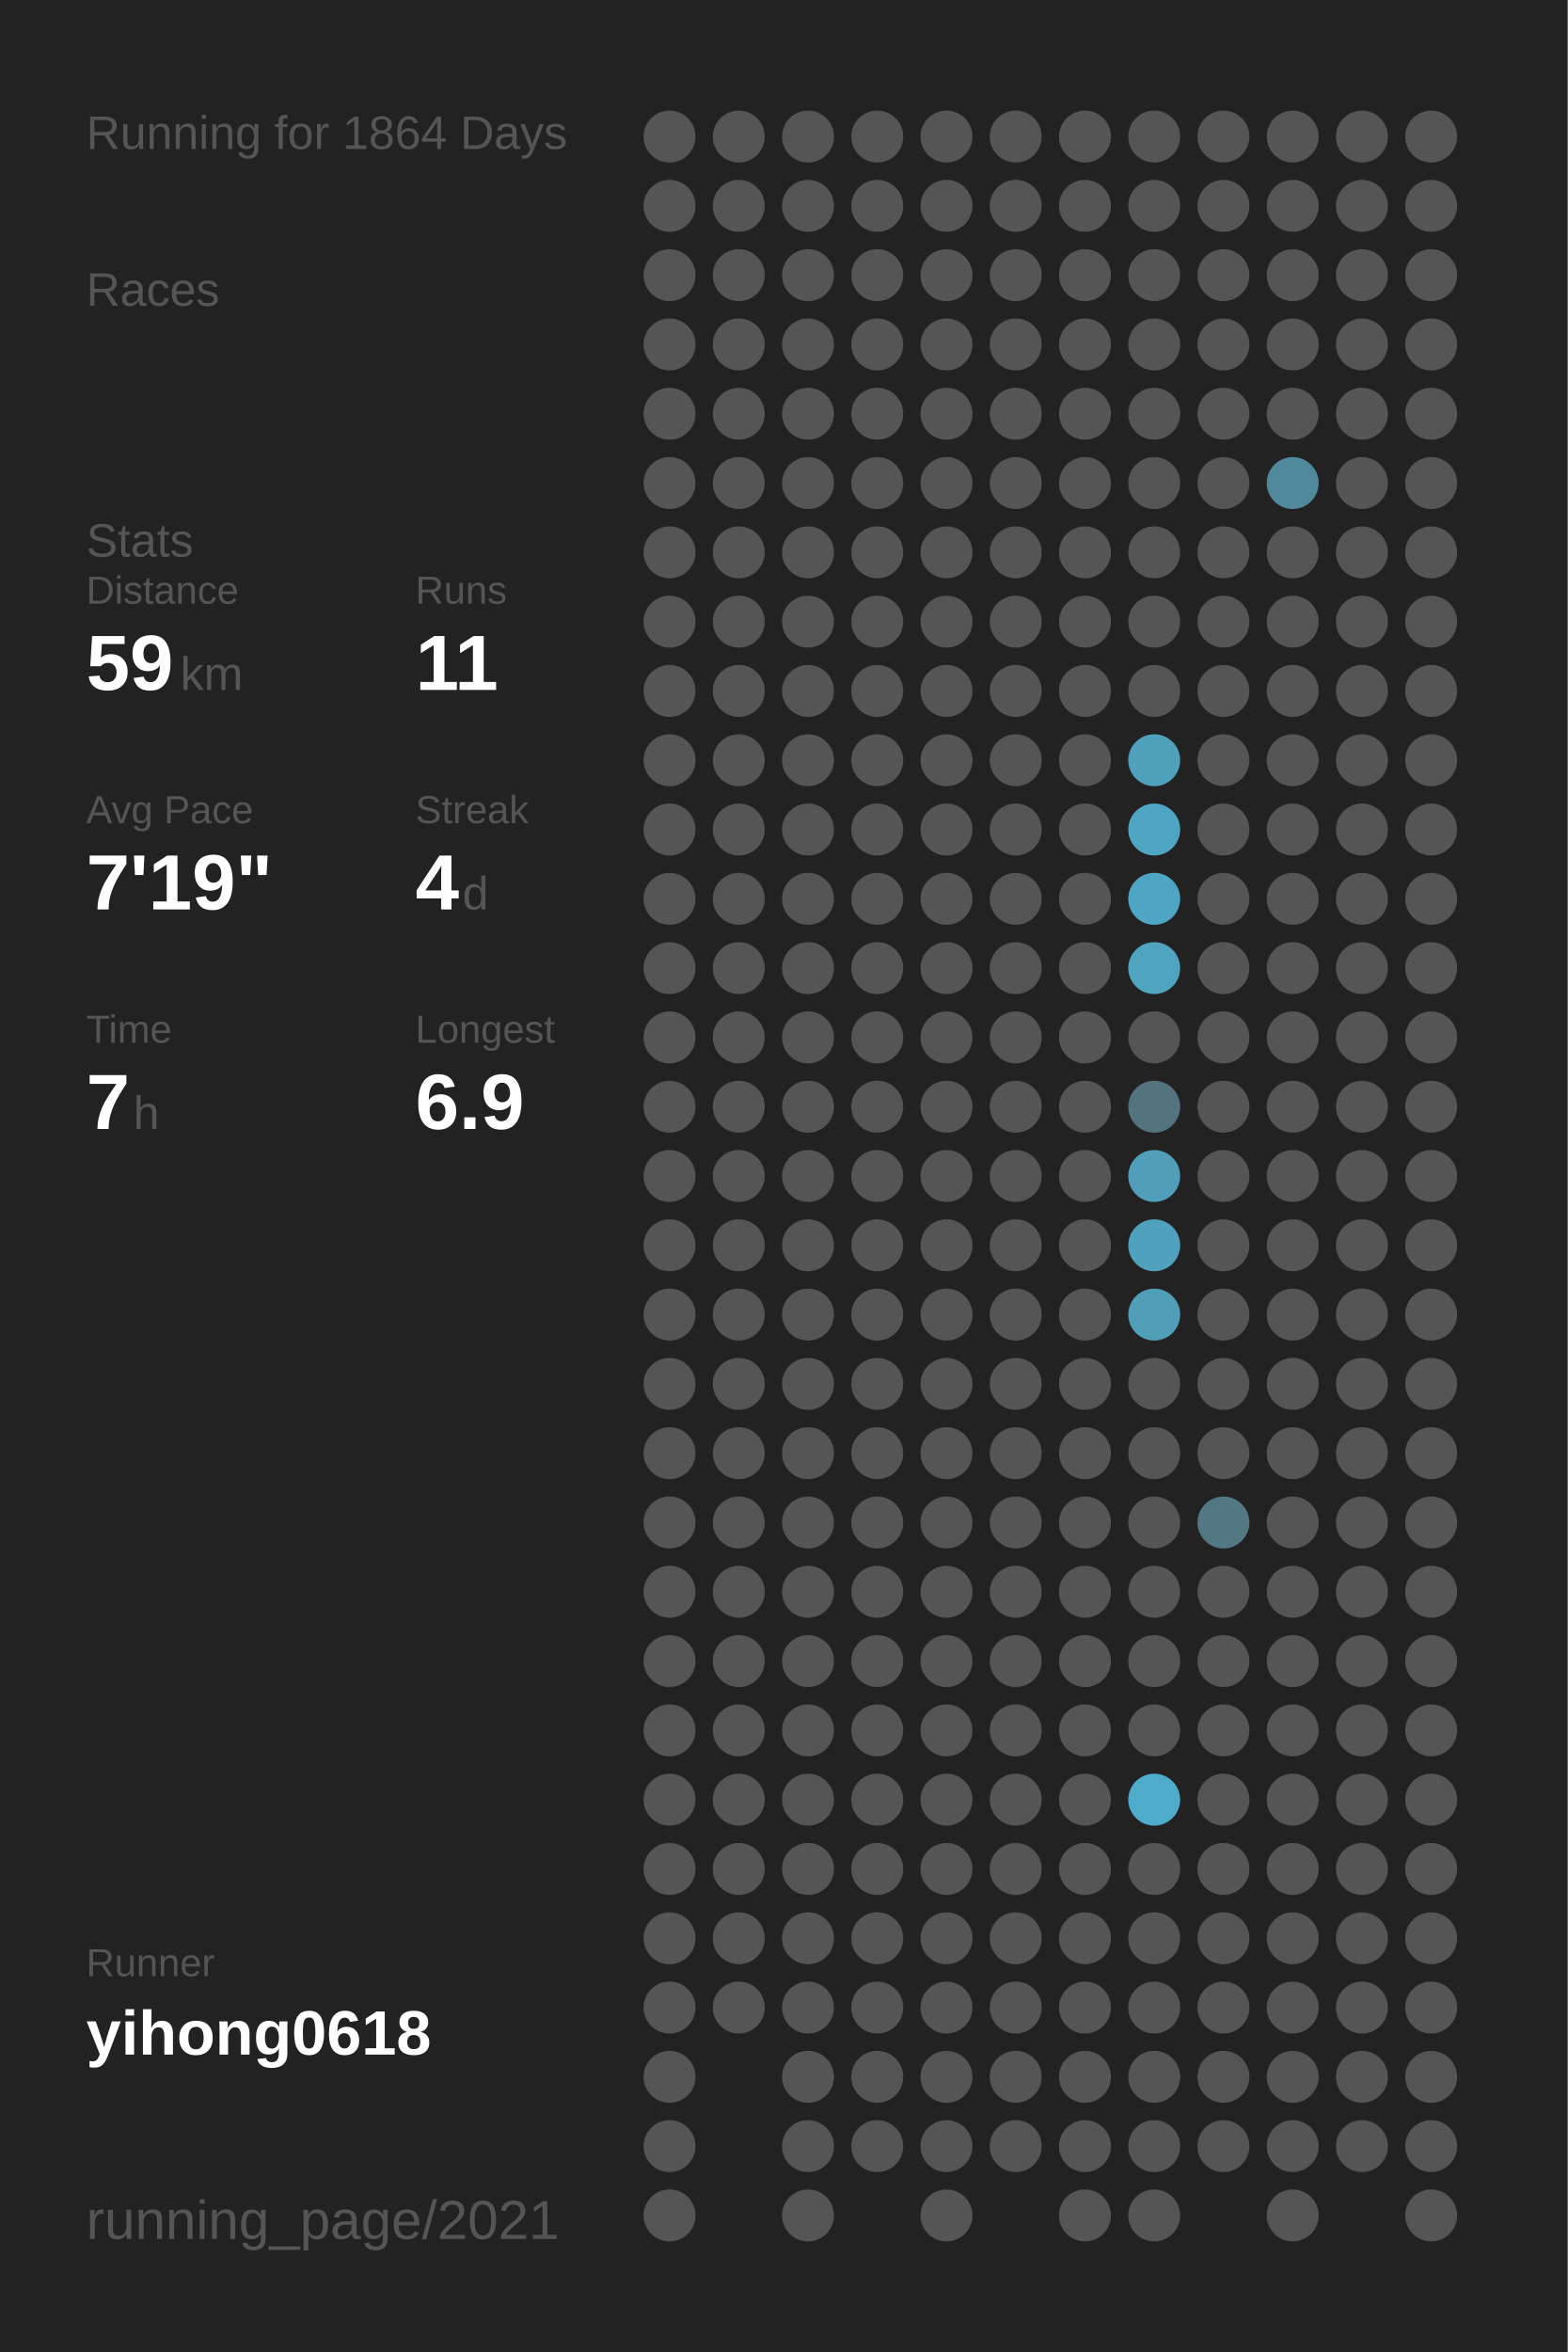
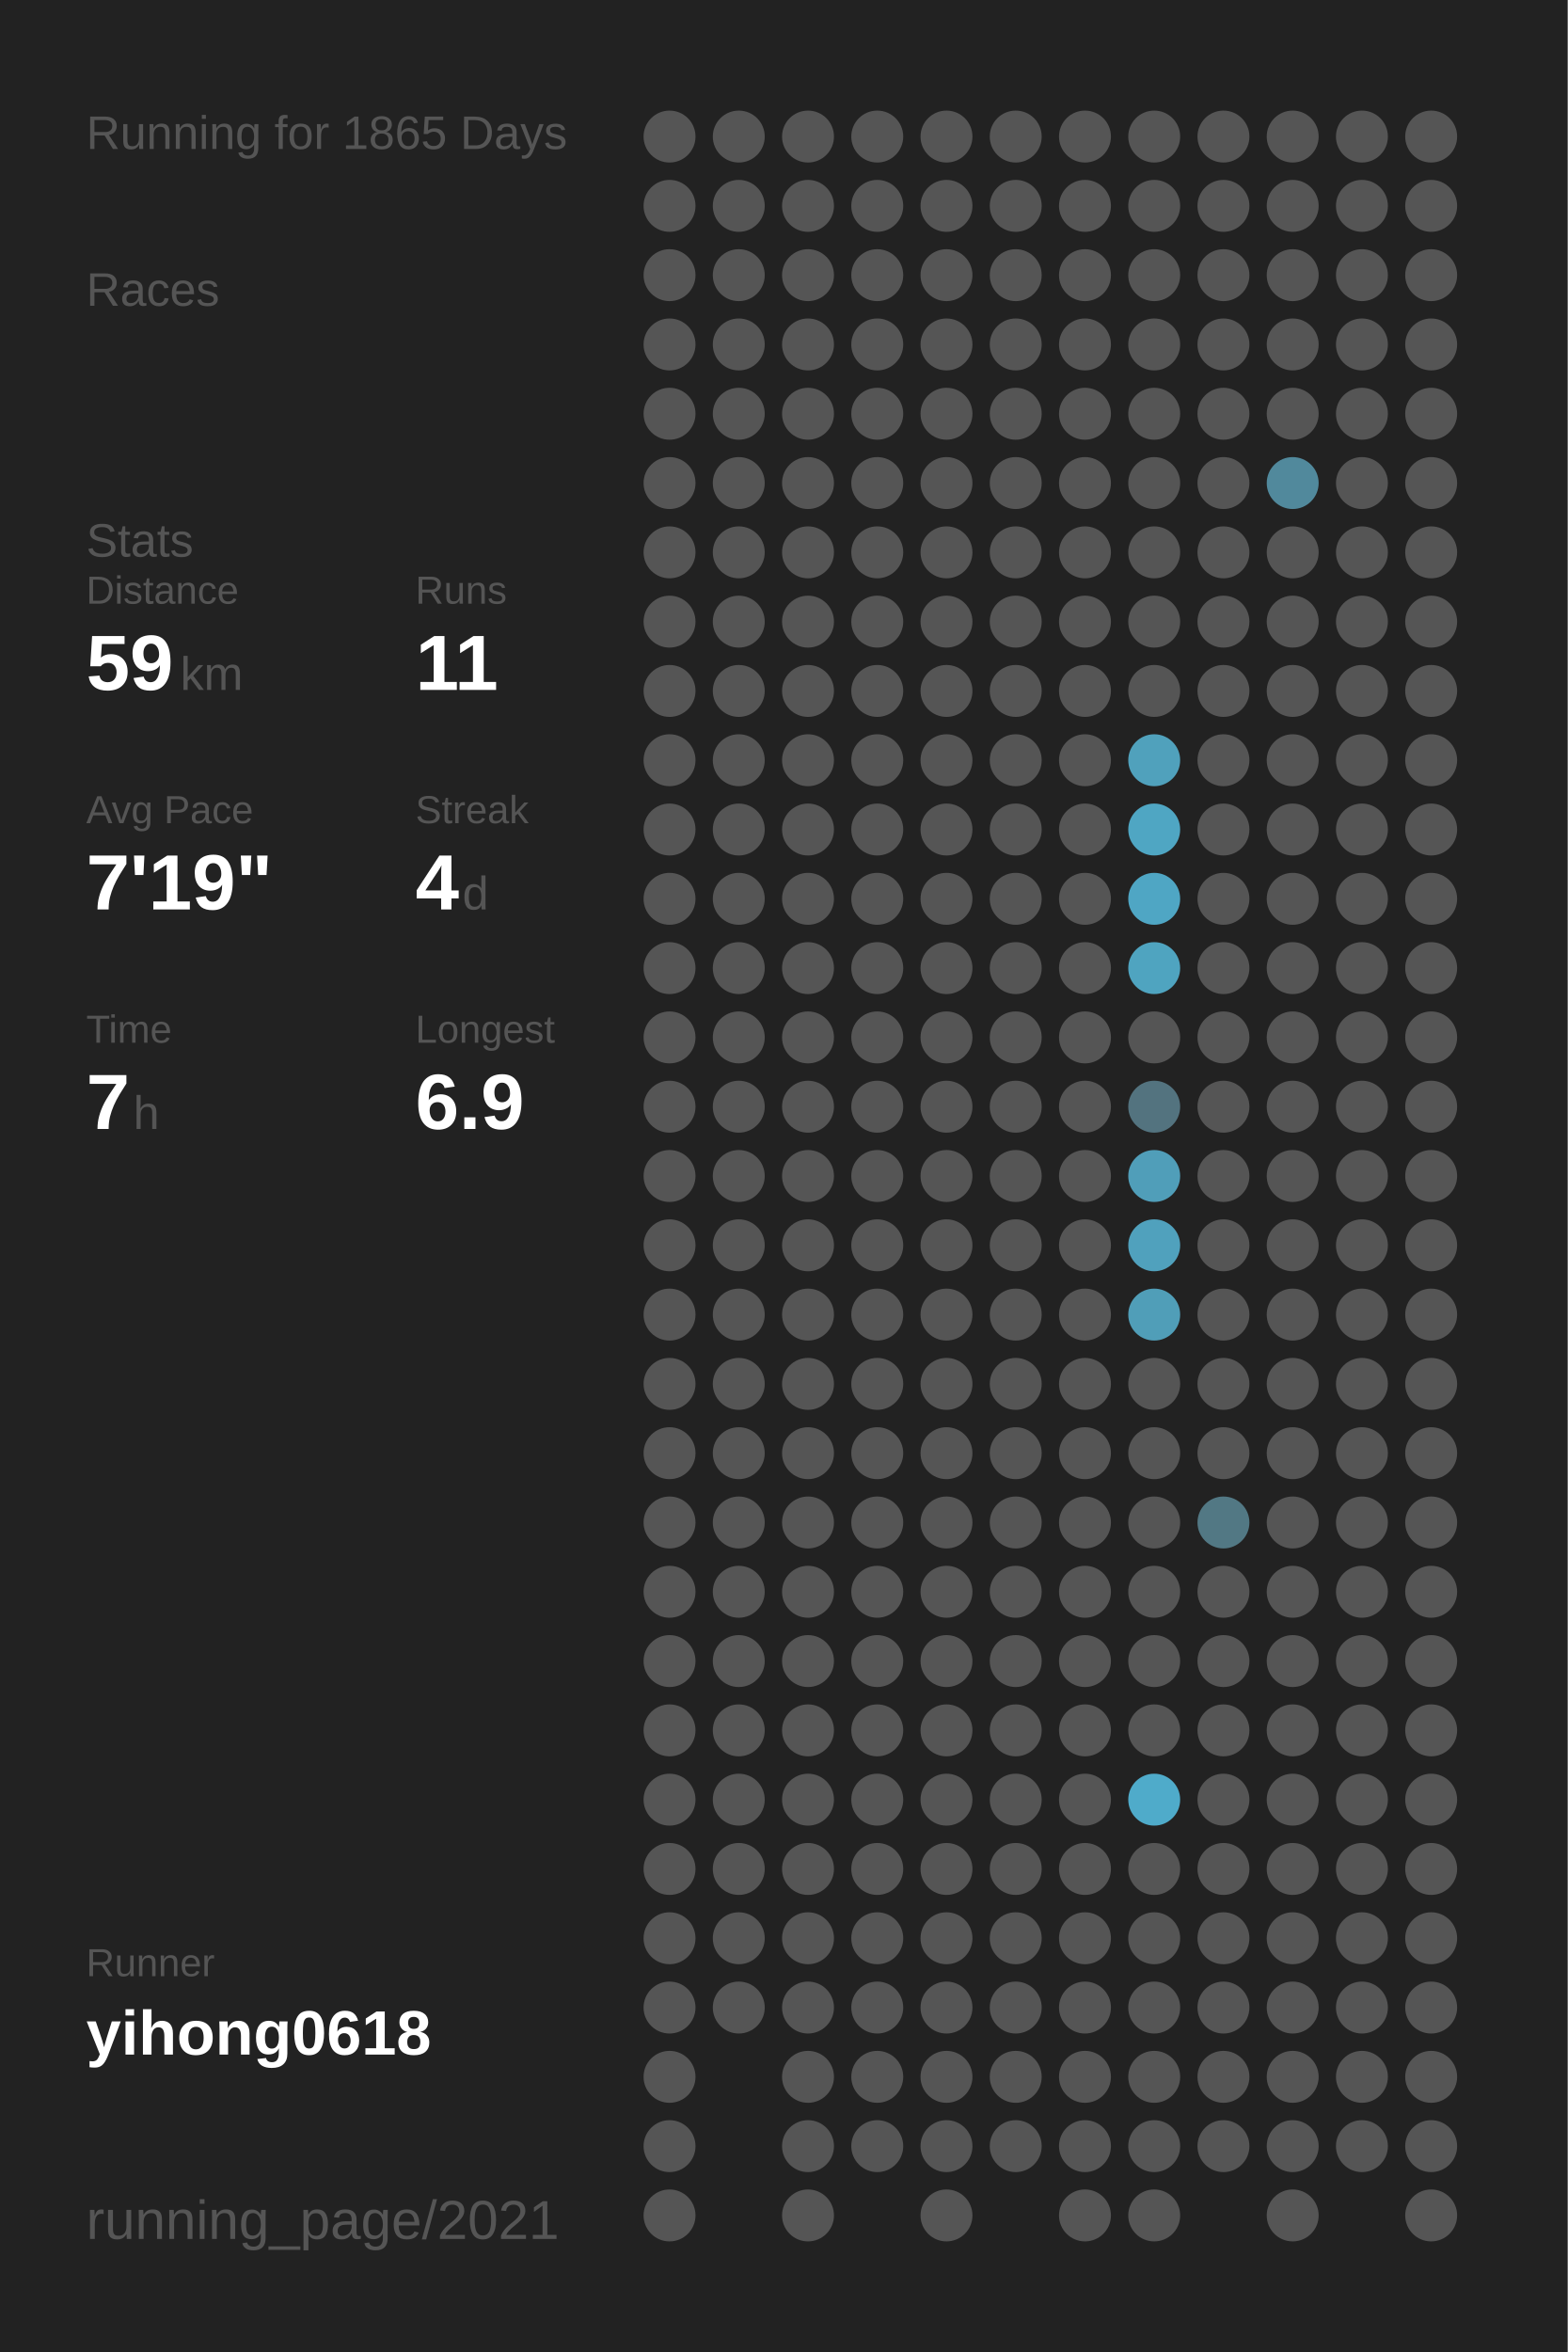
<svg xmlns="http://www.w3.org/2000/svg" baseProfile="full" height="300mm" version="1.1" viewBox="0,0,200,300" width="200mm">
  <defs />
  <rect fill="#222222" height="300" width="200" x="0" y="0" />
-   <text fill="#555555" style="font-size:6px; font-family:Arial;" x="11" y="19">Running for 1864 Days</text>
+   <text fill="#555555" style="font-size:6px; font-family:Arial;" x="11" y="19">Running for 1865 Days</text>
  <text fill="#555555" style="font-size:6px; font-family:Arial;" x="11" y="39">Races</text>
  <text fill="#555555" style="font-size:6px; font-family:Arial;" x="11" y="71">Stats</text>
  <text fill="#555555" style="font-size:5px; font-family:Arial;" x="11" y="77">Distance</text>
  <text fill="#FFFFFF" style="font-size:10px; font-family:Arial; font-weight:bold;" x="11" y="88">59</text>
  <text fill="#555555" style="font-size:6px; font-family:Arial;" x="23" y="88">km</text>
  <text fill="#555555" style="font-size:5px; font-family:Arial;" x="53" y="77">Runs</text>
  <text fill="#FFFFFF" style="font-size:10px; font-family:Arial; font-weight:bold;" x="53" y="88">11</text>
  <text fill="#555555" style="font-size:5px; font-family:Arial;" x="11" y="105">Avg Pace</text>
  <text fill="#FFFFFF" style="font-size:10px; font-family:Arial; font-weight:bold;" x="11" y="116">7'19"</text>
  <text fill="#555555" style="font-size:5px; font-family:Arial;" x="53" y="105">Streak</text>
  <text fill="#FFFFFF" style="font-size:10px; font-family:Arial; font-weight:bold;" x="53" y="116">4</text>
  <text fill="#555555" style="font-size:6px; font-family:Arial;" x="59" y="116">d</text>
  <text fill="#555555" style="font-size:5px; font-family:Arial;" x="11" y="133">Time</text>
  <text fill="#FFFFFF" style="font-size:10px; font-family:Arial; font-weight:bold;" x="11" y="144">7</text>
  <text fill="#555555" style="font-size:6px; font-family:Arial;" x="17" y="144">h</text>
  <text fill="#555555" style="font-size:5px; font-family:Arial;" x="53" y="133">Longest</text>
  <text fill="#FFFFFF" style="font-size:10px; font-family:Arial; font-weight:bold;" x="53" y="144">6.9</text>
  <text fill="#555555" style="font-size:5px; font-family:Arial;" x="11" y="252.065">Runner</text>
  <text fill="#FFFFFF" style="font-size:8px; font-family:Arial; font-weight:bold;" x="11" y="262.065">yihong0618</text>
  <text fill="#555555" style="font-size:7px; font-family:Arial;" x="11" y="285.581">running_page/2021</text>
  <circle cx="85.417" cy="17.419" fill="#555555" r="3.312" />
  <circle cx="85.417" cy="26.258" fill="#555555" r="3.312" />
  <circle cx="85.417" cy="35.097" fill="#555555" r="3.312" />
  <circle cx="85.417" cy="43.935" fill="#555555" r="3.312" />
  <circle cx="85.417" cy="52.774" fill="#555555" r="3.312" />
  <circle cx="85.417" cy="61.613" fill="#555555" r="3.312" />
  <circle cx="85.417" cy="70.452" fill="#555555" r="3.312" />
  <circle cx="85.417" cy="79.29" fill="#555555" r="3.312" />
  <circle cx="85.417" cy="88.129" fill="#555555" r="3.312" />
  <circle cx="85.417" cy="96.968" fill="#555555" r="3.312" />
  <circle cx="85.417" cy="105.806" fill="#555555" r="3.312" />
  <circle cx="85.417" cy="114.645" fill="#555555" r="3.312" />
  <circle cx="85.417" cy="123.484" fill="#555555" r="3.312" />
  <circle cx="85.417" cy="132.323" fill="#555555" r="3.312" />
  <circle cx="85.417" cy="141.161" fill="#555555" r="3.312" />
  <circle cx="85.417" cy="150" fill="#555555" r="3.312" />
  <circle cx="85.417" cy="158.839" fill="#555555" r="3.312" />
  <circle cx="85.417" cy="167.677" fill="#555555" r="3.312" />
  <circle cx="85.417" cy="176.516" fill="#555555" r="3.312" />
  <circle cx="85.417" cy="185.355" fill="#555555" r="3.312" />
  <circle cx="85.417" cy="194.194" fill="#555555" r="3.312" />
  <circle cx="85.417" cy="203.032" fill="#555555" r="3.312" />
  <circle cx="85.417" cy="211.871" fill="#555555" r="3.312" />
  <circle cx="85.417" cy="220.71" fill="#555555" r="3.312" />
  <circle cx="85.417" cy="229.548" fill="#555555" r="3.312" />
  <circle cx="85.417" cy="238.387" fill="#555555" r="3.312" />
  <circle cx="85.417" cy="247.226" fill="#555555" r="3.312" />
  <circle cx="85.417" cy="256.065" fill="#555555" r="3.312" />
  <circle cx="85.417" cy="264.903" fill="#555555" r="3.312" />
  <circle cx="85.417" cy="273.742" fill="#555555" r="3.312" />
  <circle cx="85.417" cy="282.581" fill="#555555" r="3.312" />
  <circle cx="94.25" cy="17.419" fill="#555555" r="3.312" />
  <circle cx="94.25" cy="26.258" fill="#555555" r="3.312" />
  <circle cx="94.25" cy="35.097" fill="#555555" r="3.312" />
  <circle cx="94.25" cy="43.935" fill="#555555" r="3.312" />
  <circle cx="94.25" cy="52.774" fill="#555555" r="3.312" />
  <circle cx="94.25" cy="61.613" fill="#555555" r="3.312" />
  <circle cx="94.25" cy="70.452" fill="#555555" r="3.312" />
  <circle cx="94.25" cy="79.29" fill="#555555" r="3.312" />
  <circle cx="94.25" cy="88.129" fill="#555555" r="3.312" />
  <circle cx="94.25" cy="96.968" fill="#555555" r="3.312" />
  <circle cx="94.25" cy="105.806" fill="#555555" r="3.312" />
  <circle cx="94.25" cy="114.645" fill="#555555" r="3.312" />
  <circle cx="94.25" cy="123.484" fill="#555555" r="3.312" />
  <circle cx="94.25" cy="132.323" fill="#555555" r="3.312" />
  <circle cx="94.25" cy="141.161" fill="#555555" r="3.312" />
  <circle cx="94.25" cy="150" fill="#555555" r="3.312" />
  <circle cx="94.25" cy="158.839" fill="#555555" r="3.312" />
  <circle cx="94.25" cy="167.677" fill="#555555" r="3.312" />
  <circle cx="94.25" cy="176.516" fill="#555555" r="3.312" />
  <circle cx="94.25" cy="185.355" fill="#555555" r="3.312" />
  <circle cx="94.25" cy="194.194" fill="#555555" r="3.312" />
  <circle cx="94.25" cy="203.032" fill="#555555" r="3.312" />
  <circle cx="94.25" cy="211.871" fill="#555555" r="3.312" />
  <circle cx="94.25" cy="220.71" fill="#555555" r="3.312" />
  <circle cx="94.25" cy="229.548" fill="#555555" r="3.312" />
  <circle cx="94.25" cy="238.387" fill="#555555" r="3.312" />
  <circle cx="94.25" cy="247.226" fill="#555555" r="3.312" />
  <circle cx="94.25" cy="256.065" fill="#555555" r="3.312" />
  <circle cx="103.083" cy="17.419" fill="#555555" r="3.312" />
  <circle cx="103.083" cy="26.258" fill="#555555" r="3.312" />
  <circle cx="103.083" cy="35.097" fill="#555555" r="3.312" />
  <circle cx="103.083" cy="43.935" fill="#555555" r="3.312" />
  <circle cx="103.083" cy="52.774" fill="#555555" r="3.312" />
  <circle cx="103.083" cy="61.613" fill="#555555" r="3.312" />
  <circle cx="103.083" cy="70.452" fill="#555555" r="3.312" />
  <circle cx="103.083" cy="79.29" fill="#555555" r="3.312" />
  <circle cx="103.083" cy="88.129" fill="#555555" r="3.312" />
  <circle cx="103.083" cy="96.968" fill="#555555" r="3.312" />
  <circle cx="103.083" cy="105.806" fill="#555555" r="3.312" />
  <circle cx="103.083" cy="114.645" fill="#555555" r="3.312" />
  <circle cx="103.083" cy="123.484" fill="#555555" r="3.312" />
  <circle cx="103.083" cy="132.323" fill="#555555" r="3.312" />
  <circle cx="103.083" cy="141.161" fill="#555555" r="3.312" />
  <circle cx="103.083" cy="150" fill="#555555" r="3.312" />
  <circle cx="103.083" cy="158.839" fill="#555555" r="3.312" />
  <circle cx="103.083" cy="167.677" fill="#555555" r="3.312" />
  <circle cx="103.083" cy="176.516" fill="#555555" r="3.312" />
  <circle cx="103.083" cy="185.355" fill="#555555" r="3.312" />
  <circle cx="103.083" cy="194.194" fill="#555555" r="3.312" />
  <circle cx="103.083" cy="203.032" fill="#555555" r="3.312" />
  <circle cx="103.083" cy="211.871" fill="#555555" r="3.312" />
  <circle cx="103.083" cy="220.71" fill="#555555" r="3.312" />
  <circle cx="103.083" cy="229.548" fill="#555555" r="3.312" />
  <circle cx="103.083" cy="238.387" fill="#555555" r="3.312" />
  <circle cx="103.083" cy="247.226" fill="#555555" r="3.312" />
  <circle cx="103.083" cy="256.065" fill="#555555" r="3.312" />
  <circle cx="103.083" cy="264.903" fill="#555555" r="3.312" />
  <circle cx="103.083" cy="273.742" fill="#555555" r="3.312" />
  <circle cx="103.083" cy="282.581" fill="#555555" r="3.312" />
  <circle cx="111.917" cy="17.419" fill="#555555" r="3.312" />
  <circle cx="111.917" cy="26.258" fill="#555555" r="3.312" />
  <circle cx="111.917" cy="35.097" fill="#555555" r="3.312" />
  <circle cx="111.917" cy="43.935" fill="#555555" r="3.312" />
  <circle cx="111.917" cy="52.774" fill="#555555" r="3.312" />
  <circle cx="111.917" cy="61.613" fill="#555555" r="3.312" />
  <circle cx="111.917" cy="70.452" fill="#555555" r="3.312" />
  <circle cx="111.917" cy="79.29" fill="#555555" r="3.312" />
  <circle cx="111.917" cy="88.129" fill="#555555" r="3.312" />
  <circle cx="111.917" cy="96.968" fill="#555555" r="3.312" />
  <circle cx="111.917" cy="105.806" fill="#555555" r="3.312" />
  <circle cx="111.917" cy="114.645" fill="#555555" r="3.312" />
  <circle cx="111.917" cy="123.484" fill="#555555" r="3.312" />
  <circle cx="111.917" cy="132.323" fill="#555555" r="3.312" />
  <circle cx="111.917" cy="141.161" fill="#555555" r="3.312" />
  <circle cx="111.917" cy="150" fill="#555555" r="3.312" />
  <circle cx="111.917" cy="158.839" fill="#555555" r="3.312" />
  <circle cx="111.917" cy="167.677" fill="#555555" r="3.312" />
  <circle cx="111.917" cy="176.516" fill="#555555" r="3.312" />
  <circle cx="111.917" cy="185.355" fill="#555555" r="3.312" />
  <circle cx="111.917" cy="194.194" fill="#555555" r="3.312" />
  <circle cx="111.917" cy="203.032" fill="#555555" r="3.312" />
  <circle cx="111.917" cy="211.871" fill="#555555" r="3.312" />
  <circle cx="111.917" cy="220.71" fill="#555555" r="3.312" />
  <circle cx="111.917" cy="229.548" fill="#555555" r="3.312" />
  <circle cx="111.917" cy="238.387" fill="#555555" r="3.312" />
  <circle cx="111.917" cy="247.226" fill="#555555" r="3.312" />
  <circle cx="111.917" cy="256.065" fill="#555555" r="3.312" />
  <circle cx="111.917" cy="264.903" fill="#555555" r="3.312" />
  <circle cx="111.917" cy="273.742" fill="#555555" r="3.312" />
  <circle cx="120.75" cy="17.419" fill="#555555" r="3.312" />
  <circle cx="120.75" cy="26.258" fill="#555555" r="3.312" />
  <circle cx="120.75" cy="35.097" fill="#555555" r="3.312" />
  <circle cx="120.75" cy="43.935" fill="#555555" r="3.312" />
  <circle cx="120.75" cy="52.774" fill="#555555" r="3.312" />
  <circle cx="120.75" cy="61.613" fill="#555555" r="3.312" />
  <circle cx="120.75" cy="70.452" fill="#555555" r="3.312" />
  <circle cx="120.75" cy="79.29" fill="#555555" r="3.312" />
  <circle cx="120.75" cy="88.129" fill="#555555" r="3.312" />
  <circle cx="120.75" cy="96.968" fill="#555555" r="3.312" />
  <circle cx="120.75" cy="105.806" fill="#555555" r="3.312" />
  <circle cx="120.75" cy="114.645" fill="#555555" r="3.312" />
  <circle cx="120.75" cy="123.484" fill="#555555" r="3.312" />
  <circle cx="120.75" cy="132.323" fill="#555555" r="3.312" />
  <circle cx="120.75" cy="141.161" fill="#555555" r="3.312" />
  <circle cx="120.75" cy="150" fill="#555555" r="3.312" />
  <circle cx="120.75" cy="158.839" fill="#555555" r="3.312" />
  <circle cx="120.75" cy="167.677" fill="#555555" r="3.312" />
  <circle cx="120.75" cy="176.516" fill="#555555" r="3.312" />
  <circle cx="120.75" cy="185.355" fill="#555555" r="3.312" />
  <circle cx="120.75" cy="194.194" fill="#555555" r="3.312" />
  <circle cx="120.75" cy="203.032" fill="#555555" r="3.312" />
  <circle cx="120.75" cy="211.871" fill="#555555" r="3.312" />
  <circle cx="120.75" cy="220.71" fill="#555555" r="3.312" />
  <circle cx="120.75" cy="229.548" fill="#555555" r="3.312" />
  <circle cx="120.75" cy="238.387" fill="#555555" r="3.312" />
  <circle cx="120.75" cy="247.226" fill="#555555" r="3.312" />
  <circle cx="120.75" cy="256.065" fill="#555555" r="3.312" />
  <circle cx="120.75" cy="264.903" fill="#555555" r="3.312" />
  <circle cx="120.75" cy="273.742" fill="#555555" r="3.312" />
  <circle cx="120.75" cy="282.581" fill="#555555" r="3.312" />
  <circle cx="129.583" cy="17.419" fill="#555555" r="3.312" />
  <circle cx="129.583" cy="26.258" fill="#555555" r="3.312" />
  <circle cx="129.583" cy="35.097" fill="#555555" r="3.312" />
  <circle cx="129.583" cy="43.935" fill="#555555" r="3.312" />
  <circle cx="129.583" cy="52.774" fill="#555555" r="3.312" />
  <circle cx="129.583" cy="61.613" fill="#555555" r="3.312" />
  <circle cx="129.583" cy="70.452" fill="#555555" r="3.312" />
  <circle cx="129.583" cy="79.29" fill="#555555" r="3.312" />
  <circle cx="129.583" cy="88.129" fill="#555555" r="3.312" />
  <circle cx="129.583" cy="96.968" fill="#555555" r="3.312" />
  <circle cx="129.583" cy="105.806" fill="#555555" r="3.312" />
  <circle cx="129.583" cy="114.645" fill="#555555" r="3.312" />
  <circle cx="129.583" cy="123.484" fill="#555555" r="3.312" />
  <circle cx="129.583" cy="132.323" fill="#555555" r="3.312" />
  <circle cx="129.583" cy="141.161" fill="#555555" r="3.312" />
  <circle cx="129.583" cy="150" fill="#555555" r="3.312" />
  <circle cx="129.583" cy="158.839" fill="#555555" r="3.312" />
  <circle cx="129.583" cy="167.677" fill="#555555" r="3.312" />
  <circle cx="129.583" cy="176.516" fill="#555555" r="3.312" />
  <circle cx="129.583" cy="185.355" fill="#555555" r="3.312" />
  <circle cx="129.583" cy="194.194" fill="#555555" r="3.312" />
  <circle cx="129.583" cy="203.032" fill="#555555" r="3.312" />
  <circle cx="129.583" cy="211.871" fill="#555555" r="3.312" />
  <circle cx="129.583" cy="220.71" fill="#555555" r="3.312" />
  <circle cx="129.583" cy="229.548" fill="#555555" r="3.312" />
  <circle cx="129.583" cy="238.387" fill="#555555" r="3.312" />
  <circle cx="129.583" cy="247.226" fill="#555555" r="3.312" />
  <circle cx="129.583" cy="256.065" fill="#555555" r="3.312" />
  <circle cx="129.583" cy="264.903" fill="#555555" r="3.312" />
  <circle cx="129.583" cy="273.742" fill="#555555" r="3.312" />
  <circle cx="138.417" cy="17.419" fill="#555555" r="3.312" />
  <circle cx="138.417" cy="26.258" fill="#555555" r="3.312" />
  <circle cx="138.417" cy="35.097" fill="#555555" r="3.312" />
  <circle cx="138.417" cy="43.935" fill="#555555" r="3.312" />
  <circle cx="138.417" cy="52.774" fill="#555555" r="3.312" />
  <circle cx="138.417" cy="61.613" fill="#555555" r="3.312" />
  <circle cx="138.417" cy="70.452" fill="#555555" r="3.312" />
  <circle cx="138.417" cy="79.29" fill="#555555" r="3.312" />
  <circle cx="138.417" cy="88.129" fill="#555555" r="3.312" />
  <circle cx="138.417" cy="96.968" fill="#555555" r="3.312" />
  <circle cx="138.417" cy="105.806" fill="#555555" r="3.312" />
  <circle cx="138.417" cy="114.645" fill="#555555" r="3.312" />
  <circle cx="138.417" cy="123.484" fill="#555555" r="3.312" />
  <circle cx="138.417" cy="132.323" fill="#555555" r="3.312" />
  <circle cx="138.417" cy="141.161" fill="#555555" r="3.312" />
  <circle cx="138.417" cy="150" fill="#555555" r="3.312" />
  <circle cx="138.417" cy="158.839" fill="#555555" r="3.312" />
  <circle cx="138.417" cy="167.677" fill="#555555" r="3.312" />
  <circle cx="138.417" cy="176.516" fill="#555555" r="3.312" />
  <circle cx="138.417" cy="185.355" fill="#555555" r="3.312" />
  <circle cx="138.417" cy="194.194" fill="#555555" r="3.312" />
  <circle cx="138.417" cy="203.032" fill="#555555" r="3.312" />
  <circle cx="138.417" cy="211.871" fill="#555555" r="3.312" />
  <circle cx="138.417" cy="220.71" fill="#555555" r="3.312" />
  <circle cx="138.417" cy="229.548" fill="#555555" r="3.312" />
  <circle cx="138.417" cy="238.387" fill="#555555" r="3.312" />
  <circle cx="138.417" cy="247.226" fill="#555555" r="3.312" />
  <circle cx="138.417" cy="256.065" fill="#555555" r="3.312" />
  <circle cx="138.417" cy="264.903" fill="#555555" r="3.312" />
  <circle cx="138.417" cy="273.742" fill="#555555" r="3.312" />
  <circle cx="138.417" cy="282.581" fill="#555555" r="3.312" />
  <circle cx="147.25" cy="17.419" fill="#555555" r="3.312" />
  <circle cx="147.25" cy="26.258" fill="#555555" r="3.312" />
  <circle cx="147.25" cy="35.097" fill="#555555" r="3.312" />
  <circle cx="147.25" cy="43.935" fill="#555555" r="3.312" />
  <circle cx="147.25" cy="52.774" fill="#555555" r="3.312" />
  <circle cx="147.25" cy="61.613" fill="#555555" r="3.312" />
  <circle cx="147.25" cy="70.452" fill="#555555" r="3.312" />
  <circle cx="147.25" cy="79.29" fill="#555555" r="3.312" />
  <circle cx="147.25" cy="88.129" fill="#555555" r="3.312" />
  <circle cx="147.25" cy="96.968" fill="#50a1bc" r="3.312" />
  <circle cx="147.25" cy="105.806" fill="#4fa6c3" r="3.312" />
  <circle cx="147.25" cy="114.645" fill="#4fa6c4" r="3.312" />
  <circle cx="147.25" cy="123.484" fill="#4fa4c0" r="3.312" />
  <circle cx="147.25" cy="132.323" fill="#555555" r="3.312" />
  <circle cx="147.25" cy="141.161" fill="#53737f" r="3.312" />
  <circle cx="147.25" cy="150" fill="#509eb9" r="3.312" />
  <circle cx="147.25" cy="158.839" fill="#50a1bd" r="3.312" />
  <circle cx="147.25" cy="167.677" fill="#509eb8" r="3.312" />
  <circle cx="147.25" cy="176.516" fill="#555555" r="3.312" />
  <circle cx="147.25" cy="185.355" fill="#555555" r="3.312" />
  <circle cx="147.25" cy="194.194" fill="#555555" r="3.312" />
  <circle cx="147.25" cy="203.032" fill="#555555" r="3.312" />
  <circle cx="147.25" cy="211.871" fill="#555555" r="3.312" />
  <circle cx="147.25" cy="220.71" fill="#555555" r="3.312" />
  <circle cx="147.25" cy="229.548" fill="#4fabca" r="3.312" />
  <circle cx="147.25" cy="238.387" fill="#555555" r="3.312" />
  <circle cx="147.25" cy="247.226" fill="#555555" r="3.312" />
  <circle cx="147.25" cy="256.065" fill="#555555" r="3.312" />
  <circle cx="147.25" cy="264.903" fill="#555555" r="3.312" />
  <circle cx="147.25" cy="273.742" fill="#555555" r="3.312" />
  <circle cx="147.25" cy="282.581" fill="#555555" r="3.312" />
  <circle cx="156.083" cy="17.419" fill="#555555" r="3.312" />
  <circle cx="156.083" cy="26.258" fill="#555555" r="3.312" />
  <circle cx="156.083" cy="35.097" fill="#555555" r="3.312" />
  <circle cx="156.083" cy="43.935" fill="#555555" r="3.312" />
  <circle cx="156.083" cy="52.774" fill="#555555" r="3.312" />
  <circle cx="156.083" cy="61.613" fill="#555555" r="3.312" />
  <circle cx="156.083" cy="70.452" fill="#555555" r="3.312" />
  <circle cx="156.083" cy="79.29" fill="#555555" r="3.312" />
  <circle cx="156.083" cy="88.129" fill="#555555" r="3.312" />
  <circle cx="156.083" cy="96.968" fill="#555555" r="3.312" />
  <circle cx="156.083" cy="105.806" fill="#555555" r="3.312" />
  <circle cx="156.083" cy="114.645" fill="#555555" r="3.312" />
  <circle cx="156.083" cy="123.484" fill="#555555" r="3.312" />
  <circle cx="156.083" cy="132.323" fill="#555555" r="3.312" />
  <circle cx="156.083" cy="141.161" fill="#555555" r="3.312" />
  <circle cx="156.083" cy="150" fill="#555555" r="3.312" />
  <circle cx="156.083" cy="158.839" fill="#555555" r="3.312" />
  <circle cx="156.083" cy="167.677" fill="#555555" r="3.312" />
  <circle cx="156.083" cy="176.516" fill="#555555" r="3.312" />
  <circle cx="156.083" cy="185.355" fill="#555555" r="3.312" />
  <circle cx="156.083" cy="194.194" fill="#527884" r="3.312" />
  <circle cx="156.083" cy="203.032" fill="#555555" r="3.312" />
  <circle cx="156.083" cy="211.871" fill="#555555" r="3.312" />
  <circle cx="156.083" cy="220.71" fill="#555555" r="3.312" />
  <circle cx="156.083" cy="229.548" fill="#555555" r="3.312" />
  <circle cx="156.083" cy="238.387" fill="#555555" r="3.312" />
  <circle cx="156.083" cy="247.226" fill="#555555" r="3.312" />
  <circle cx="156.083" cy="256.065" fill="#555555" r="3.312" />
  <circle cx="156.083" cy="264.903" fill="#555555" r="3.312" />
  <circle cx="156.083" cy="273.742" fill="#555555" r="3.312" />
  <circle cx="164.917" cy="17.419" fill="#555555" r="3.312" />
  <circle cx="164.917" cy="26.258" fill="#555555" r="3.312" />
  <circle cx="164.917" cy="35.097" fill="#555555" r="3.312" />
  <circle cx="164.917" cy="43.935" fill="#555555" r="3.312" />
  <circle cx="164.917" cy="52.774" fill="#555555" r="3.312" />
  <circle cx="164.917" cy="61.613" fill="#51899c" r="3.312" />
  <circle cx="164.917" cy="70.452" fill="#555555" r="3.312" />
  <circle cx="164.917" cy="79.29" fill="#555555" r="3.312" />
  <circle cx="164.917" cy="88.129" fill="#555555" r="3.312" />
  <circle cx="164.917" cy="96.968" fill="#555555" r="3.312" />
  <circle cx="164.917" cy="105.806" fill="#555555" r="3.312" />
  <circle cx="164.917" cy="114.645" fill="#555555" r="3.312" />
  <circle cx="164.917" cy="123.484" fill="#555555" r="3.312" />
  <circle cx="164.917" cy="132.323" fill="#555555" r="3.312" />
  <circle cx="164.917" cy="141.161" fill="#555555" r="3.312" />
  <circle cx="164.917" cy="150" fill="#555555" r="3.312" />
  <circle cx="164.917" cy="158.839" fill="#555555" r="3.312" />
  <circle cx="164.917" cy="167.677" fill="#555555" r="3.312" />
  <circle cx="164.917" cy="176.516" fill="#555555" r="3.312" />
  <circle cx="164.917" cy="185.355" fill="#555555" r="3.312" />
  <circle cx="164.917" cy="194.194" fill="#555555" r="3.312" />
  <circle cx="164.917" cy="203.032" fill="#555555" r="3.312" />
  <circle cx="164.917" cy="211.871" fill="#555555" r="3.312" />
  <circle cx="164.917" cy="220.71" fill="#555555" r="3.312" />
  <circle cx="164.917" cy="229.548" fill="#555555" r="3.312" />
  <circle cx="164.917" cy="238.387" fill="#555555" r="3.312" />
  <circle cx="164.917" cy="247.226" fill="#555555" r="3.312" />
  <circle cx="164.917" cy="256.065" fill="#555555" r="3.312" />
  <circle cx="164.917" cy="264.903" fill="#555555" r="3.312" />
  <circle cx="164.917" cy="273.742" fill="#555555" r="3.312" />
  <circle cx="164.917" cy="282.581" fill="#555555" r="3.312" />
  <circle cx="173.75" cy="17.419" fill="#555555" r="3.312" />
  <circle cx="173.75" cy="26.258" fill="#555555" r="3.312" />
  <circle cx="173.75" cy="35.097" fill="#555555" r="3.312" />
  <circle cx="173.75" cy="43.935" fill="#555555" r="3.312" />
  <circle cx="173.75" cy="52.774" fill="#555555" r="3.312" />
  <circle cx="173.75" cy="61.613" fill="#555555" r="3.312" />
  <circle cx="173.75" cy="70.452" fill="#555555" r="3.312" />
  <circle cx="173.75" cy="79.29" fill="#555555" r="3.312" />
  <circle cx="173.75" cy="88.129" fill="#555555" r="3.312" />
  <circle cx="173.75" cy="96.968" fill="#555555" r="3.312" />
  <circle cx="173.75" cy="105.806" fill="#555555" r="3.312" />
  <circle cx="173.75" cy="114.645" fill="#555555" r="3.312" />
  <circle cx="173.75" cy="123.484" fill="#555555" r="3.312" />
  <circle cx="173.75" cy="132.323" fill="#555555" r="3.312" />
  <circle cx="173.75" cy="141.161" fill="#555555" r="3.312" />
  <circle cx="173.75" cy="150" fill="#555555" r="3.312" />
  <circle cx="173.75" cy="158.839" fill="#555555" r="3.312" />
  <circle cx="173.75" cy="167.677" fill="#555555" r="3.312" />
  <circle cx="173.75" cy="176.516" fill="#555555" r="3.312" />
  <circle cx="173.75" cy="185.355" fill="#555555" r="3.312" />
  <circle cx="173.75" cy="194.194" fill="#555555" r="3.312" />
  <circle cx="173.75" cy="203.032" fill="#555555" r="3.312" />
  <circle cx="173.75" cy="211.871" fill="#555555" r="3.312" />
  <circle cx="173.75" cy="220.71" fill="#555555" r="3.312" />
  <circle cx="173.75" cy="229.548" fill="#555555" r="3.312" />
  <circle cx="173.75" cy="238.387" fill="#555555" r="3.312" />
  <circle cx="173.75" cy="247.226" fill="#555555" r="3.312" />
  <circle cx="173.75" cy="256.065" fill="#555555" r="3.312" />
  <circle cx="173.75" cy="264.903" fill="#555555" r="3.312" />
  <circle cx="173.75" cy="273.742" fill="#555555" r="3.312" />
  <circle cx="182.583" cy="17.419" fill="#555555" r="3.312" />
  <circle cx="182.583" cy="26.258" fill="#555555" r="3.312" />
  <circle cx="182.583" cy="35.097" fill="#555555" r="3.312" />
  <circle cx="182.583" cy="43.935" fill="#555555" r="3.312" />
  <circle cx="182.583" cy="52.774" fill="#555555" r="3.312" />
  <circle cx="182.583" cy="61.613" fill="#555555" r="3.312" />
  <circle cx="182.583" cy="70.452" fill="#555555" r="3.312" />
  <circle cx="182.583" cy="79.29" fill="#555555" r="3.312" />
  <circle cx="182.583" cy="88.129" fill="#555555" r="3.312" />
  <circle cx="182.583" cy="96.968" fill="#555555" r="3.312" />
  <circle cx="182.583" cy="105.806" fill="#555555" r="3.312" />
  <circle cx="182.583" cy="114.645" fill="#555555" r="3.312" />
  <circle cx="182.583" cy="123.484" fill="#555555" r="3.312" />
  <circle cx="182.583" cy="132.323" fill="#555555" r="3.312" />
  <circle cx="182.583" cy="141.161" fill="#555555" r="3.312" />
  <circle cx="182.583" cy="150" fill="#555555" r="3.312" />
  <circle cx="182.583" cy="158.839" fill="#555555" r="3.312" />
  <circle cx="182.583" cy="167.677" fill="#555555" r="3.312" />
  <circle cx="182.583" cy="176.516" fill="#555555" r="3.312" />
  <circle cx="182.583" cy="185.355" fill="#555555" r="3.312" />
  <circle cx="182.583" cy="194.194" fill="#555555" r="3.312" />
  <circle cx="182.583" cy="203.032" fill="#555555" r="3.312" />
  <circle cx="182.583" cy="211.871" fill="#555555" r="3.312" />
  <circle cx="182.583" cy="220.71" fill="#555555" r="3.312" />
  <circle cx="182.583" cy="229.548" fill="#555555" r="3.312" />
  <circle cx="182.583" cy="238.387" fill="#555555" r="3.312" />
  <circle cx="182.583" cy="247.226" fill="#555555" r="3.312" />
  <circle cx="182.583" cy="256.065" fill="#555555" r="3.312" />
  <circle cx="182.583" cy="264.903" fill="#555555" r="3.312" />
  <circle cx="182.583" cy="273.742" fill="#555555" r="3.312" />
  <circle cx="182.583" cy="282.581" fill="#555555" r="3.312" />
</svg>
